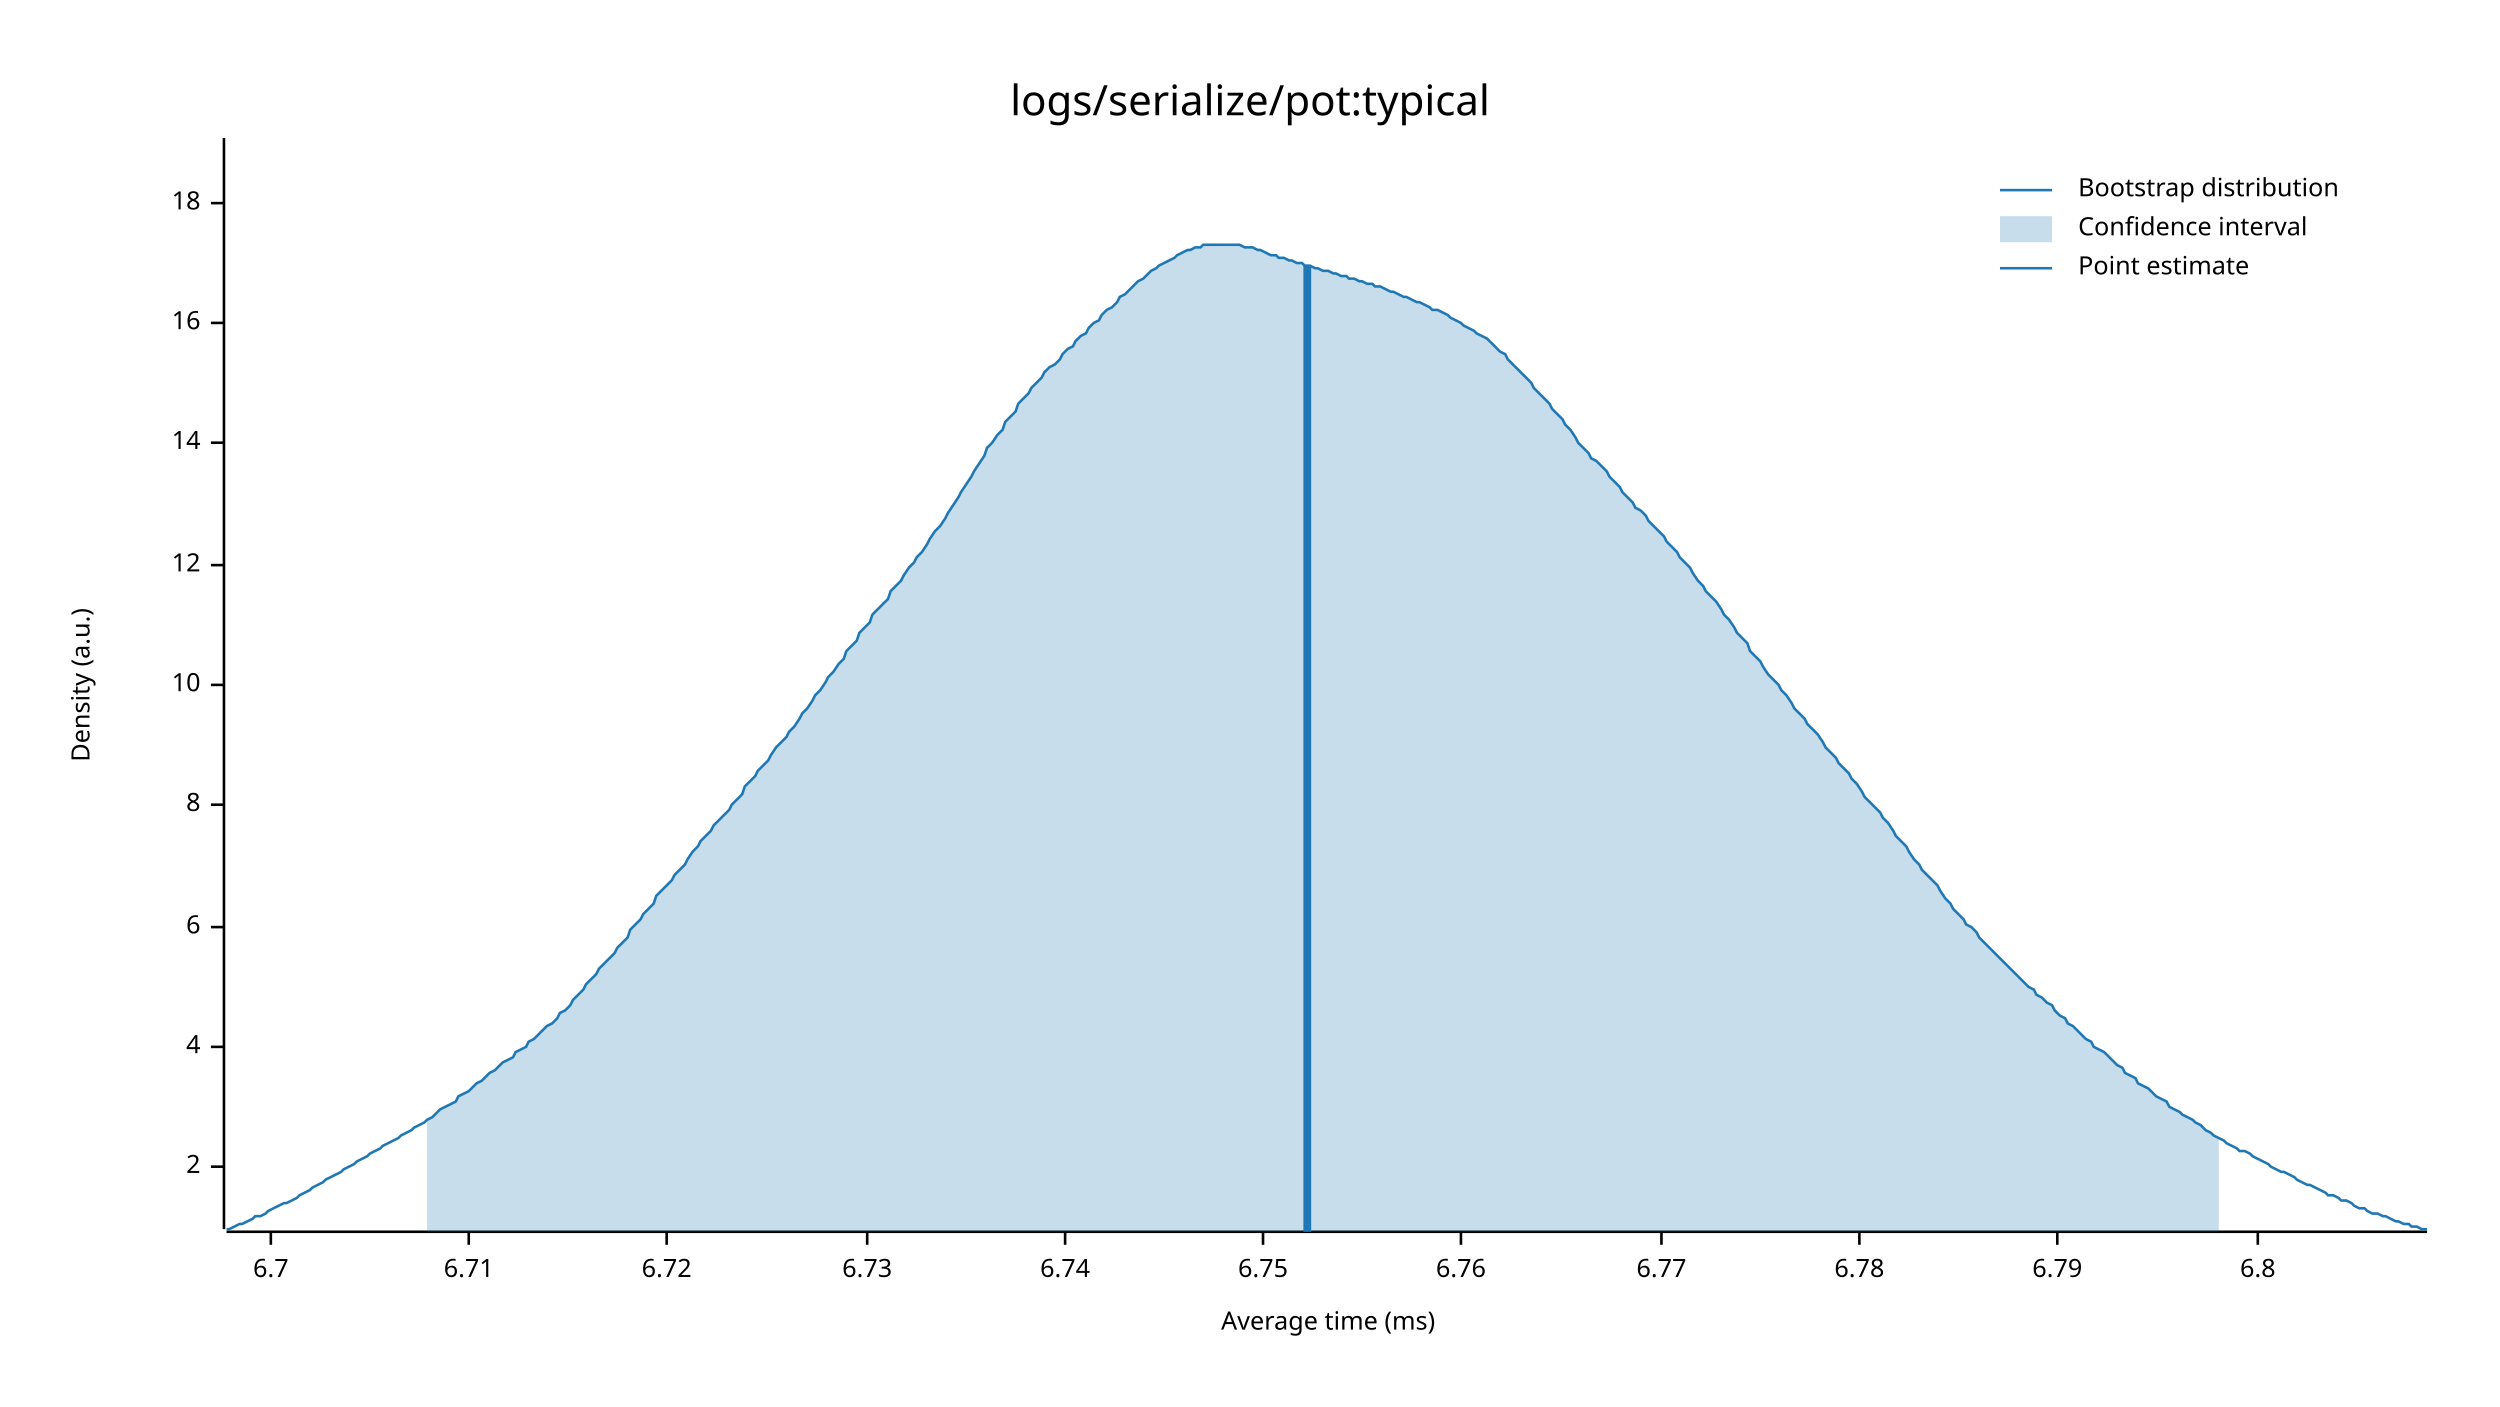
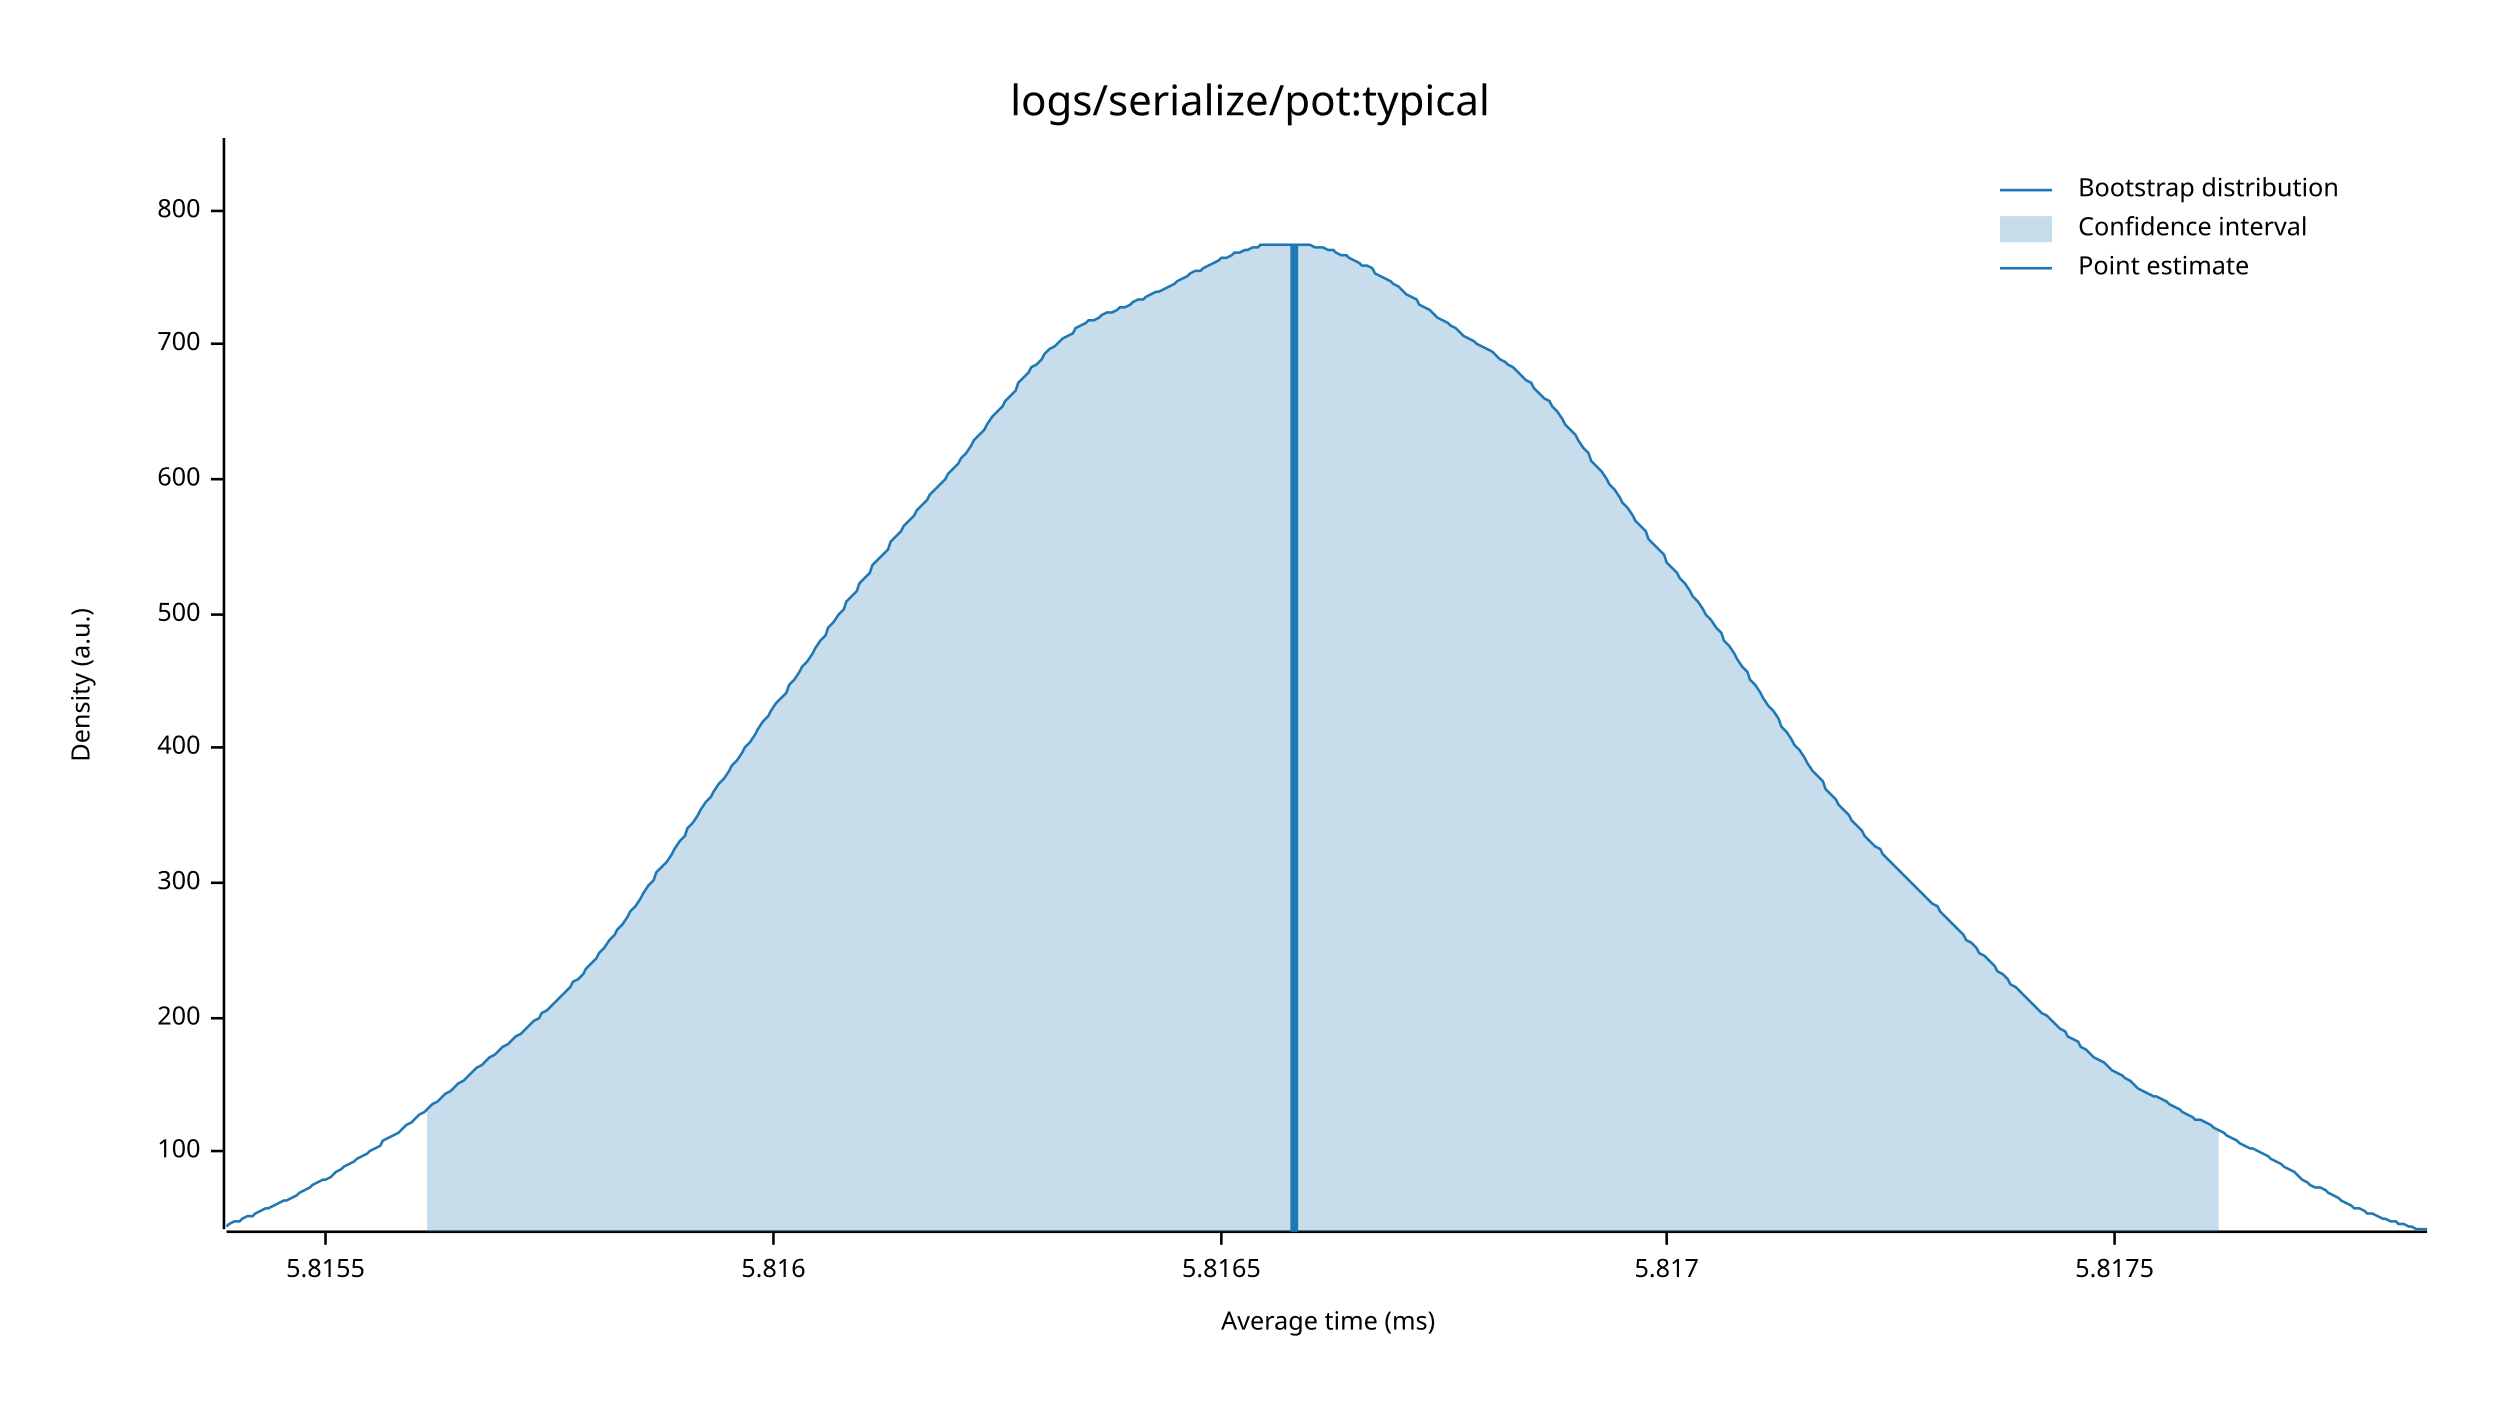
<svg xmlns="http://www.w3.org/2000/svg" style="background-color:#EEE;" width="960" height="540" viewBox="0 0 960 540">
  <text x="480" y="32" dy="0.76em" text-anchor="middle" font-family="sans-serif" font-size="16.129" opacity="1" fill="#000000">
logs/serialize/pot:typical
</text>
  <text x="27" y="263" dy="0.76em" text-anchor="middle" font-family="sans-serif" font-size="9.677" opacity="1" fill="#000000" transform="rotate(270, 27, 263)">
Density (a.u.)
</text>
  <text x="510" y="513" dy="-0.5ex" text-anchor="middle" font-family="sans-serif" font-size="9.677" opacity="1" fill="#000000">
Average time (ms)
</text>
  <polyline fill="none" opacity="1" stroke="#000000" stroke-width="1" points="86,53 86,472 " />
-   <text x="77" y="448" dy="0.5ex" text-anchor="end" font-family="sans-serif" font-size="9.677" opacity="1" fill="#000000">
- 2
+   <text x="77" y="442" dy="0.5ex" text-anchor="end" font-family="sans-serif" font-size="9.677" opacity="1" fill="#000000">
+ 100
</text>
-   <polyline fill="none" opacity="1" stroke="#000000" stroke-width="1" points="81,448 86,448 " />
-   <text x="77" y="402" dy="0.5ex" text-anchor="end" font-family="sans-serif" font-size="9.677" opacity="1" fill="#000000">
- 4
+   <polyline fill="none" opacity="1" stroke="#000000" stroke-width="1" points="81,442 86,442 " />
+   <text x="77" y="391" dy="0.5ex" text-anchor="end" font-family="sans-serif" font-size="9.677" opacity="1" fill="#000000">
+ 200
</text>
-   <polyline fill="none" opacity="1" stroke="#000000" stroke-width="1" points="81,402 86,402 " />
-   <text x="77" y="356" dy="0.5ex" text-anchor="end" font-family="sans-serif" font-size="9.677" opacity="1" fill="#000000">
- 6
+   <polyline fill="none" opacity="1" stroke="#000000" stroke-width="1" points="81,391 86,391 " />
+   <text x="77" y="339" dy="0.5ex" text-anchor="end" font-family="sans-serif" font-size="9.677" opacity="1" fill="#000000">
+ 300
</text>
-   <polyline fill="none" opacity="1" stroke="#000000" stroke-width="1" points="81,356 86,356 " />
-   <text x="77" y="309" dy="0.5ex" text-anchor="end" font-family="sans-serif" font-size="9.677" opacity="1" fill="#000000">
- 8
+   <polyline fill="none" opacity="1" stroke="#000000" stroke-width="1" points="81,339 86,339 " />
+   <text x="77" y="287" dy="0.5ex" text-anchor="end" font-family="sans-serif" font-size="9.677" opacity="1" fill="#000000">
+ 400
</text>
-   <polyline fill="none" opacity="1" stroke="#000000" stroke-width="1" points="81,309 86,309 " />
-   <text x="77" y="263" dy="0.5ex" text-anchor="end" font-family="sans-serif" font-size="9.677" opacity="1" fill="#000000">
- 10
+   <polyline fill="none" opacity="1" stroke="#000000" stroke-width="1" points="81,287 86,287 " />
+   <text x="77" y="236" dy="0.5ex" text-anchor="end" font-family="sans-serif" font-size="9.677" opacity="1" fill="#000000">
+ 500
</text>
-   <polyline fill="none" opacity="1" stroke="#000000" stroke-width="1" points="81,263 86,263 " />
-   <text x="77" y="217" dy="0.5ex" text-anchor="end" font-family="sans-serif" font-size="9.677" opacity="1" fill="#000000">
- 12
+   <polyline fill="none" opacity="1" stroke="#000000" stroke-width="1" points="81,236 86,236 " />
+   <text x="77" y="184" dy="0.5ex" text-anchor="end" font-family="sans-serif" font-size="9.677" opacity="1" fill="#000000">
+ 600
</text>
-   <polyline fill="none" opacity="1" stroke="#000000" stroke-width="1" points="81,217 86,217 " />
-   <text x="77" y="170" dy="0.5ex" text-anchor="end" font-family="sans-serif" font-size="9.677" opacity="1" fill="#000000">
- 14
+   <polyline fill="none" opacity="1" stroke="#000000" stroke-width="1" points="81,184 86,184 " />
+   <text x="77" y="132" dy="0.5ex" text-anchor="end" font-family="sans-serif" font-size="9.677" opacity="1" fill="#000000">
+ 700
</text>
-   <polyline fill="none" opacity="1" stroke="#000000" stroke-width="1" points="81,170 86,170 " />
-   <text x="77" y="124" dy="0.5ex" text-anchor="end" font-family="sans-serif" font-size="9.677" opacity="1" fill="#000000">
- 16
+   <polyline fill="none" opacity="1" stroke="#000000" stroke-width="1" points="81,132 86,132 " />
+   <text x="77" y="81" dy="0.5ex" text-anchor="end" font-family="sans-serif" font-size="9.677" opacity="1" fill="#000000">
+ 800
</text>
-   <polyline fill="none" opacity="1" stroke="#000000" stroke-width="1" points="81,124 86,124 " />
-   <text x="77" y="78" dy="0.5ex" text-anchor="end" font-family="sans-serif" font-size="9.677" opacity="1" fill="#000000">
- 18
+   <polyline fill="none" opacity="1" stroke="#000000" stroke-width="1" points="81,81 86,81 " />
+   <polyline fill="none" opacity="1" stroke="#000000" stroke-width="1" points="87,473 932,473 " />
+   <text x="125" y="483" dy="0.76em" text-anchor="middle" font-family="sans-serif" font-size="9.677" opacity="1" fill="#000000">
+ 5.8155
</text>
-   <polyline fill="none" opacity="1" stroke="#000000" stroke-width="1" points="81,78 86,78 " />
-   <polyline fill="none" opacity="1" stroke="#000000" stroke-width="1" points="87,473 932,473 " />
-   <text x="104" y="483" dy="0.76em" text-anchor="middle" font-family="sans-serif" font-size="9.677" opacity="1" fill="#000000">
- 6.7
+   <polyline fill="none" opacity="1" stroke="#000000" stroke-width="1" points="125,473 125,478 " />
+   <text x="297" y="483" dy="0.76em" text-anchor="middle" font-family="sans-serif" font-size="9.677" opacity="1" fill="#000000">
+ 5.816
</text>
-   <polyline fill="none" opacity="1" stroke="#000000" stroke-width="1" points="104,473 104,478 " />
-   <text x="180" y="483" dy="0.76em" text-anchor="middle" font-family="sans-serif" font-size="9.677" opacity="1" fill="#000000">
- 6.71
+   <polyline fill="none" opacity="1" stroke="#000000" stroke-width="1" points="297,473 297,478 " />
+   <text x="469" y="483" dy="0.76em" text-anchor="middle" font-family="sans-serif" font-size="9.677" opacity="1" fill="#000000">
+ 5.8165
</text>
-   <polyline fill="none" opacity="1" stroke="#000000" stroke-width="1" points="180,473 180,478 " />
-   <text x="256" y="483" dy="0.76em" text-anchor="middle" font-family="sans-serif" font-size="9.677" opacity="1" fill="#000000">
- 6.72
+   <polyline fill="none" opacity="1" stroke="#000000" stroke-width="1" points="469,473 469,478 " />
+   <text x="640" y="483" dy="0.76em" text-anchor="middle" font-family="sans-serif" font-size="9.677" opacity="1" fill="#000000">
+ 5.817
</text>
-   <polyline fill="none" opacity="1" stroke="#000000" stroke-width="1" points="256,473 256,478 " />
-   <text x="333" y="483" dy="0.76em" text-anchor="middle" font-family="sans-serif" font-size="9.677" opacity="1" fill="#000000">
- 6.73
+   <polyline fill="none" opacity="1" stroke="#000000" stroke-width="1" points="640,473 640,478 " />
+   <text x="812" y="483" dy="0.76em" text-anchor="middle" font-family="sans-serif" font-size="9.677" opacity="1" fill="#000000">
+ 5.8175
</text>
-   <polyline fill="none" opacity="1" stroke="#000000" stroke-width="1" points="333,473 333,478 " />
-   <text x="409" y="483" dy="0.76em" text-anchor="middle" font-family="sans-serif" font-size="9.677" opacity="1" fill="#000000">
- 6.74
- </text>
-   <polyline fill="none" opacity="1" stroke="#000000" stroke-width="1" points="409,473 409,478 " />
-   <text x="485" y="483" dy="0.76em" text-anchor="middle" font-family="sans-serif" font-size="9.677" opacity="1" fill="#000000">
- 6.75
- </text>
-   <polyline fill="none" opacity="1" stroke="#000000" stroke-width="1" points="485,473 485,478 " />
-   <text x="561" y="483" dy="0.76em" text-anchor="middle" font-family="sans-serif" font-size="9.677" opacity="1" fill="#000000">
- 6.76
- </text>
-   <polyline fill="none" opacity="1" stroke="#000000" stroke-width="1" points="561,473 561,478 " />
-   <text x="638" y="483" dy="0.76em" text-anchor="middle" font-family="sans-serif" font-size="9.677" opacity="1" fill="#000000">
- 6.77
- </text>
-   <polyline fill="none" opacity="1" stroke="#000000" stroke-width="1" points="638,473 638,478 " />
-   <text x="714" y="483" dy="0.76em" text-anchor="middle" font-family="sans-serif" font-size="9.677" opacity="1" fill="#000000">
- 6.78
- </text>
-   <polyline fill="none" opacity="1" stroke="#000000" stroke-width="1" points="714,473 714,478 " />
-   <text x="790" y="483" dy="0.76em" text-anchor="middle" font-family="sans-serif" font-size="9.677" opacity="1" fill="#000000">
- 6.79
- </text>
-   <polyline fill="none" opacity="1" stroke="#000000" stroke-width="1" points="790,473 790,478 " />
-   <text x="867" y="483" dy="0.76em" text-anchor="middle" font-family="sans-serif" font-size="9.677" opacity="1" fill="#000000">
- 6.8
- </text>
-   <polyline fill="none" opacity="1" stroke="#000000" stroke-width="1" points="867,473 867,478 " />
-   <polyline fill="none" opacity="1" stroke="#1F78B4" stroke-width="1" points="87,472 88,472 90,471 92,470 93,470 95,469 97,468 98,467 100,467 102,466 103,465 105,464 107,463 109,462 110,462 112,461 114,460 115,459 117,458 119,457 120,456 122,455 124,454 125,453 127,452 129,451 131,450 132,449 134,448 136,447 137,446 139,445 141,444 142,443 144,442 146,441 147,440 149,439 151,438 153,437 154,436 156,435 158,434 159,433 161,432 163,431 164,430 166,429 168,427 169,426 171,425 173,424 175,423 176,421 178,420 180,419 181,418 183,416 185,415 186,414 188,412 190,411 191,410 193,408 195,407 197,406 198,404 200,403 202,402 203,400 205,399 207,397 208,396 210,394 212,393 214,391 215,389 217,388 219,386 220,384 222,382 224,380 225,378 227,376 229,374 230,372 232,370 234,368 236,366 237,364 239,362 241,360 242,357 244,355 246,353 247,351 249,349 251,347 252,344 254,342 256,340 258,338 259,336 261,334 263,332 264,330 266,327 268,325 269,323 271,321 273,319 274,317 276,315 278,313 280,311 281,309 283,307 285,305 286,302 288,300 290,298 291,296 293,294 295,292 296,290 298,287 300,285 302,283 303,281 305,279 307,276 308,274 310,272 312,269 313,267 315,265 317,262 318,260 320,258 322,255 324,253 325,250 327,248 329,246 330,243 332,241 334,239 335,236 337,234 339,232 341,230 342,227 344,225 346,223 347,221 349,218 351,216 352,214 354,212 356,209 357,207 359,204 361,202 363,199 364,197 366,194 368,191 369,189 371,186 373,183 374,181 376,178 378,175 379,172 381,170 383,167 385,165 386,162 388,160 390,158 391,155 393,153 395,151 396,149 398,147 400,145 401,143 403,141 405,140 407,138 408,136 410,134 412,133 413,131 415,129 417,128 418,126 420,124 422,123 423,121 425,119 427,118 429,116 430,114 432,113 434,111 435,110 437,108 439,107 440,106 442,104 444,103 445,102 447,101 449,100 451,99 452,98 454,97 456,96 457,96 459,95 461,95 462,94 464,94 466,94 468,94 469,94 471,94 473,94 474,94 476,94 478,95 479,95 481,95 483,96 484,96 486,97 488,98 490,98 491,99 493,99 495,100 496,100 498,101 500,101 501,102 503,102 505,103 506,103 508,104 510,104 512,105 513,105 515,106 517,106 518,107 520,107 522,108 523,108 525,109 527,109 528,110 530,110 532,111 534,112 535,112 537,113 539,114 540,114 542,115 544,116 545,116 547,117 549,118 550,119 552,119 554,120 556,121 557,122 559,123 561,124 562,125 564,126 566,127 567,128 569,129 571,130 573,132 574,133 576,135 578,136 579,138 581,140 583,142 584,143 586,145 588,147 589,149 591,151 593,153 595,155 596,157 598,159 600,161 601,163 603,165 605,168 606,170 608,172 610,174 611,176 613,177 615,179 617,181 618,183 620,185 622,187 623,189 625,191 627,193 628,195 630,196 632,198 633,200 635,202 637,204 639,206 640,208 642,210 644,212 645,214 647,216 649,218 650,220 652,223 654,225 655,227 657,229 659,231 661,234 662,236 664,238 666,241 667,243 669,245 671,247 672,250 674,252 676,254 677,256 679,259 681,261 683,263 684,265 686,267 688,270 689,272 691,274 693,276 694,278 696,280 698,282 700,285 701,287 703,289 705,291 706,293 708,295 710,297 711,299 713,301 715,304 716,306 718,308 720,310 722,312 723,314 725,316 727,319 728,321 730,323 732,325 733,327 735,330 737,332 738,334 740,336 742,338 744,340 745,342 747,345 749,347 750,349 752,351 754,353 755,355 757,356 759,358 760,360 762,362 764,364 766,366 767,367 769,369 771,371 772,372 774,374 776,376 777,377 779,379 781,380 782,382 784,383 786,385 788,386 789,388 791,390 793,391 794,393 796,394 798,396 799,397 801,399 803,400 804,402 806,403 808,404 810,406 811,407 813,409 815,410 816,412 818,413 820,414 821,416 823,417 825,418 827,420 828,421 830,422 832,423 833,425 835,426 837,427 838,428 840,429 842,430 843,431 845,432 847,434 849,435 850,436 852,437 854,438 855,439 857,440 859,441 860,442 862,442 864,443 865,444 867,445 869,446 871,447 872,448 874,449 876,450 877,450 879,451 881,452 882,453 884,454 886,455 887,455 889,456 891,457 893,458 894,459 896,459 898,460 899,461 901,461 903,462 904,463 906,464 908,464 909,465 911,466 913,466 915,467 916,467 918,468 920,469 921,469 923,470 925,470 926,471 928,471 930,472 932,472 " />
-   <polygon opacity="0.25" fill="#1F78B4" points="164,430 166,429 168,427 169,426 171,425 173,424 175,423 176,421 178,420 180,419 181,418 183,416 185,415 186,414 188,412 190,411 191,410 193,408 195,407 197,406 198,404 200,403 202,402 203,400 205,399 207,397 208,396 210,394 212,393 214,391 215,389 217,388 219,386 220,384 222,382 224,380 225,378 227,376 229,374 230,372 232,370 234,368 236,366 237,364 239,362 241,360 242,357 244,355 246,353 247,351 249,349 251,347 252,344 254,342 256,340 258,338 259,336 261,334 263,332 264,330 266,327 268,325 269,323 271,321 273,319 274,317 276,315 278,313 280,311 281,309 283,307 285,305 286,302 288,300 290,298 291,296 293,294 295,292 296,290 298,287 300,285 302,283 303,281 305,279 307,276 308,274 310,272 312,269 313,267 315,265 317,262 318,260 320,258 322,255 324,253 325,250 327,248 329,246 330,243 332,241 334,239 335,236 337,234 339,232 341,230 342,227 344,225 346,223 347,221 349,218 351,216 352,214 354,212 356,209 357,207 359,204 361,202 363,199 364,197 366,194 368,191 369,189 371,186 373,183 374,181 376,178 378,175 379,172 381,170 383,167 385,165 386,162 388,160 390,158 391,155 393,153 395,151 396,149 398,147 400,145 401,143 403,141 405,140 407,138 408,136 410,134 412,133 413,131 415,129 417,128 418,126 420,124 422,123 423,121 425,119 427,118 429,116 430,114 432,113 434,111 435,110 437,108 439,107 440,106 442,104 444,103 445,102 447,101 449,100 451,99 452,98 454,97 456,96 457,96 459,95 461,95 462,94 464,94 466,94 468,94 469,94 471,94 473,94 474,94 476,94 478,95 479,95 481,95 483,96 484,96 486,97 488,98 490,98 491,99 493,99 495,100 496,100 498,101 500,101 501,102 503,102 505,103 506,103 508,104 510,104 512,105 513,105 515,106 517,106 518,107 520,107 522,108 523,108 525,109 527,109 528,110 530,110 532,111 534,112 535,112 537,113 539,114 540,114 542,115 544,116 545,116 547,117 549,118 550,119 552,119 554,120 556,121 557,122 559,123 561,124 562,125 564,126 566,127 567,128 569,129 571,130 573,132 574,133 576,135 578,136 579,138 581,140 583,142 584,143 586,145 588,147 589,149 591,151 593,153 595,155 596,157 598,159 600,161 601,163 603,165 605,168 606,170 608,172 610,174 611,176 613,177 615,179 617,181 618,183 620,185 622,187 623,189 625,191 627,193 628,195 630,196 632,198 633,200 635,202 637,204 639,206 640,208 642,210 644,212 645,214 647,216 649,218 650,220 652,223 654,225 655,227 657,229 659,231 661,234 662,236 664,238 666,241 667,243 669,245 671,247 672,250 674,252 676,254 677,256 679,259 681,261 683,263 684,265 686,267 688,270 689,272 691,274 693,276 694,278 696,280 698,282 700,285 701,287 703,289 705,291 706,293 708,295 710,297 711,299 713,301 715,304 716,306 718,308 720,310 722,312 723,314 725,316 727,319 728,321 730,323 732,325 733,327 735,330 737,332 738,334 740,336 742,338 744,340 745,342 747,345 749,347 750,349 752,351 754,353 755,355 757,356 759,358 760,360 762,362 764,364 766,366 767,367 769,369 771,371 772,372 774,374 776,376 777,377 779,379 781,380 782,382 784,383 786,385 788,386 789,388 791,390 793,391 794,393 796,394 798,396 799,397 801,399 803,400 804,402 806,403 808,404 810,406 811,407 813,409 815,410 816,412 818,413 820,414 821,416 823,417 825,418 827,420 828,421 830,422 832,423 833,425 835,426 837,427 838,428 840,429 842,430 843,431 845,432 847,434 849,435 850,436 852,437 852,473 164,473 " />
-   <polyline fill="none" opacity="1" stroke="#1F78B4" stroke-width="3" points="502,473 502,102 " />
+   <polyline fill="none" opacity="1" stroke="#000000" stroke-width="1" points="812,473 812,478 " />
+   <polyline fill="none" opacity="1" stroke="#1F78B4" stroke-width="1" points="87,471 88,470 90,469 92,469 93,468 95,467 97,467 98,466 100,465 102,464 103,464 105,463 107,462 109,461 110,461 112,460 114,459 115,458 117,457 119,456 120,455 122,454 124,453 125,453 127,452 129,450 131,449 132,448 134,447 136,446 137,445 139,444 141,443 142,442 144,441 146,440 147,438 149,437 151,436 153,435 154,434 156,432 158,431 159,430 161,428 163,427 164,426 166,424 168,423 169,422 171,420 173,419 175,417 176,416 178,415 180,413 181,412 183,410 185,409 186,408 188,406 190,405 191,404 193,402 195,401 197,399 198,398 200,397 202,395 203,394 205,392 207,391 208,389 210,388 212,386 214,384 215,383 217,381 219,379 220,377 222,376 224,374 225,372 227,370 229,368 230,366 232,364 234,361 236,359 237,357 239,355 241,352 242,350 244,348 246,345 247,343 249,340 251,338 252,335 254,333 256,331 258,328 259,326 261,323 263,321 264,318 266,316 268,313 269,311 271,308 273,306 274,304 276,301 278,299 280,296 281,294 283,292 285,289 286,287 288,285 290,282 291,280 293,277 295,275 296,273 298,270 300,268 302,266 303,263 305,261 307,258 308,256 310,254 312,251 313,249 315,246 317,244 318,241 320,239 322,236 324,234 325,231 327,229 329,227 330,224 332,222 334,220 335,217 337,215 339,213 341,211 342,208 344,206 346,204 347,202 349,200 351,198 352,196 354,194 356,192 357,190 359,188 361,186 363,184 364,182 366,180 368,178 369,176 371,174 373,171 374,169 376,167 378,165 379,163 381,160 383,158 385,156 386,154 388,152 390,150 391,147 393,145 395,143 396,141 398,140 400,138 401,136 403,134 405,133 407,131 408,130 410,129 412,128 413,126 415,125 417,124 418,123 420,123 422,122 423,121 425,120 427,120 429,119 430,118 432,118 434,117 435,116 437,115 439,115 440,114 442,113 444,112 445,112 447,111 449,110 451,109 452,108 454,107 456,106 457,105 459,104 461,104 462,103 464,102 466,101 468,100 469,99 471,99 473,98 474,97 476,97 478,96 479,96 481,95 483,95 484,94 486,94 488,94 490,94 491,94 493,94 495,94 496,94 498,94 500,94 501,94 503,94 505,95 506,95 508,95 510,96 512,96 513,97 515,98 517,98 518,99 520,100 522,101 523,102 525,102 527,103 528,105 530,106 532,107 534,108 535,109 537,110 539,112 540,113 542,114 544,115 545,117 547,118 549,119 550,120 552,122 554,123 556,124 557,125 559,126 561,128 562,129 564,130 566,131 567,132 569,133 571,134 573,135 574,136 576,138 578,139 579,140 581,141 583,143 584,144 586,146 588,147 589,149 591,151 593,153 595,154 596,156 598,158 600,161 601,163 603,165 605,167 606,169 608,172 610,174 611,177 613,179 615,181 617,184 618,186 620,188 622,191 623,193 625,195 627,198 628,200 630,202 632,204 633,207 635,209 637,211 639,213 640,216 642,218 644,220 645,222 647,224 649,227 650,229 652,231 654,234 655,236 657,238 659,241 661,243 662,246 664,248 666,251 667,253 669,256 671,258 672,261 674,263 676,266 677,268 679,271 681,273 683,276 684,279 686,281 688,284 689,286 691,288 693,291 694,293 696,296 698,298 700,300 701,303 703,305 705,307 706,309 708,311 710,313 711,315 713,317 715,319 716,321 718,323 720,325 722,326 723,328 725,330 727,332 728,333 730,335 732,337 733,338 735,340 737,342 738,343 740,345 742,347 744,348 745,350 747,352 749,354 750,355 752,357 754,359 755,361 757,362 759,364 760,366 762,367 764,369 766,371 767,373 769,374 771,376 772,378 774,379 776,381 777,382 779,384 781,386 782,387 784,389 786,390 788,392 789,393 791,395 793,396 794,398 796,399 798,400 799,402 801,403 803,405 804,406 806,407 808,408 810,410 811,411 813,412 815,413 816,414 818,415 820,417 821,418 823,419 825,420 827,421 828,421 830,422 832,423 833,424 835,425 837,426 838,427 840,428 842,429 843,430 845,430 847,431 849,432 850,433 852,434 854,435 855,436 857,437 859,438 860,439 862,440 864,441 865,441 867,442 869,443 871,444 872,445 874,446 876,447 877,448 879,449 881,450 882,451 884,453 886,454 887,455 889,456 891,456 893,457 894,458 896,459 898,460 899,461 901,462 903,463 904,464 906,464 908,465 909,466 911,466 913,467 915,468 916,468 918,469 920,469 921,470 923,470 925,471 926,471 928,472 930,472 932,472 " />
+   <polygon opacity="0.25" fill="#1F78B4" points="164,426 166,424 168,423 169,422 171,420 173,419 175,417 176,416 178,415 180,413 181,412 183,410 185,409 186,408 188,406 190,405 191,404 193,402 195,401 197,399 198,398 200,397 202,395 203,394 205,392 207,391 208,389 210,388 212,386 214,384 215,383 217,381 219,379 220,377 222,376 224,374 225,372 227,370 229,368 230,366 232,364 234,361 236,359 237,357 239,355 241,352 242,350 244,348 246,345 247,343 249,340 251,338 252,335 254,333 256,331 258,328 259,326 261,323 263,321 264,318 266,316 268,313 269,311 271,308 273,306 274,304 276,301 278,299 280,296 281,294 283,292 285,289 286,287 288,285 290,282 291,280 293,277 295,275 296,273 298,270 300,268 302,266 303,263 305,261 307,258 308,256 310,254 312,251 313,249 315,246 317,244 318,241 320,239 322,236 324,234 325,231 327,229 329,227 330,224 332,222 334,220 335,217 337,215 339,213 341,211 342,208 344,206 346,204 347,202 349,200 351,198 352,196 354,194 356,192 357,190 359,188 361,186 363,184 364,182 366,180 368,178 369,176 371,174 373,171 374,169 376,167 378,165 379,163 381,160 383,158 385,156 386,154 388,152 390,150 391,147 393,145 395,143 396,141 398,140 400,138 401,136 403,134 405,133 407,131 408,130 410,129 412,128 413,126 415,125 417,124 418,123 420,123 422,122 423,121 425,120 427,120 429,119 430,118 432,118 434,117 435,116 437,115 439,115 440,114 442,113 444,112 445,112 447,111 449,110 451,109 452,108 454,107 456,106 457,105 459,104 461,104 462,103 464,102 466,101 468,100 469,99 471,99 473,98 474,97 476,97 478,96 479,96 481,95 483,95 484,94 486,94 488,94 490,94 491,94 493,94 495,94 496,94 498,94 500,94 501,94 503,94 505,95 506,95 508,95 510,96 512,96 513,97 515,98 517,98 518,99 520,100 522,101 523,102 525,102 527,103 528,105 530,106 532,107 534,108 535,109 537,110 539,112 540,113 542,114 544,115 545,117 547,118 549,119 550,120 552,122 554,123 556,124 557,125 559,126 561,128 562,129 564,130 566,131 567,132 569,133 571,134 573,135 574,136 576,138 578,139 579,140 581,141 583,143 584,144 586,146 588,147 589,149 591,151 593,153 595,154 596,156 598,158 600,161 601,163 603,165 605,167 606,169 608,172 610,174 611,177 613,179 615,181 617,184 618,186 620,188 622,191 623,193 625,195 627,198 628,200 630,202 632,204 633,207 635,209 637,211 639,213 640,216 642,218 644,220 645,222 647,224 649,227 650,229 652,231 654,234 655,236 657,238 659,241 661,243 662,246 664,248 666,251 667,253 669,256 671,258 672,261 674,263 676,266 677,268 679,271 681,273 683,276 684,279 686,281 688,284 689,286 691,288 693,291 694,293 696,296 698,298 700,300 701,303 703,305 705,307 706,309 708,311 710,313 711,315 713,317 715,319 716,321 718,323 720,325 722,326 723,328 725,330 727,332 728,333 730,335 732,337 733,338 735,340 737,342 738,343 740,345 742,347 744,348 745,350 747,352 749,354 750,355 752,357 754,359 755,361 757,362 759,364 760,366 762,367 764,369 766,371 767,373 769,374 771,376 772,378 774,379 776,381 777,382 779,384 781,386 782,387 784,389 786,390 788,392 789,393 791,395 793,396 794,398 796,399 798,400 799,402 801,403 803,405 804,406 806,407 808,408 810,410 811,411 813,412 815,413 816,414 818,415 820,417 821,418 823,419 825,420 827,421 828,421 830,422 832,423 833,424 835,425 837,426 838,427 840,428 842,429 843,430 845,430 847,431 849,432 850,433 852,434 852,473 164,473 " />
+   <polyline fill="none" opacity="1" stroke="#1F78B4" stroke-width="3" points="497,473 497,94 " />
  <text x="798" y="68" dy="0.76em" text-anchor="start" font-family="sans-serif" font-size="9.677" opacity="1" fill="#000000">
Bootstrap distribution
</text>
  <text x="798" y="83" dy="0.76em" text-anchor="start" font-family="sans-serif" font-size="9.677" opacity="1" fill="#000000">
Confidence interval
</text>
  <text x="798" y="98" dy="0.76em" text-anchor="start" font-family="sans-serif" font-size="9.677" opacity="1" fill="#000000">
Point estimate
</text>
  <polyline fill="none" opacity="1" stroke="#1F78B4" stroke-width="1" points="768,73 788,73 " />
  <rect x="768" y="83" width="20" height="10" opacity="0.25" fill="#1F78B4" stroke="none" />
  <polyline fill="none" opacity="1" stroke="#1F78B4" stroke-width="1" points="768,103 788,103 " />
</svg>
